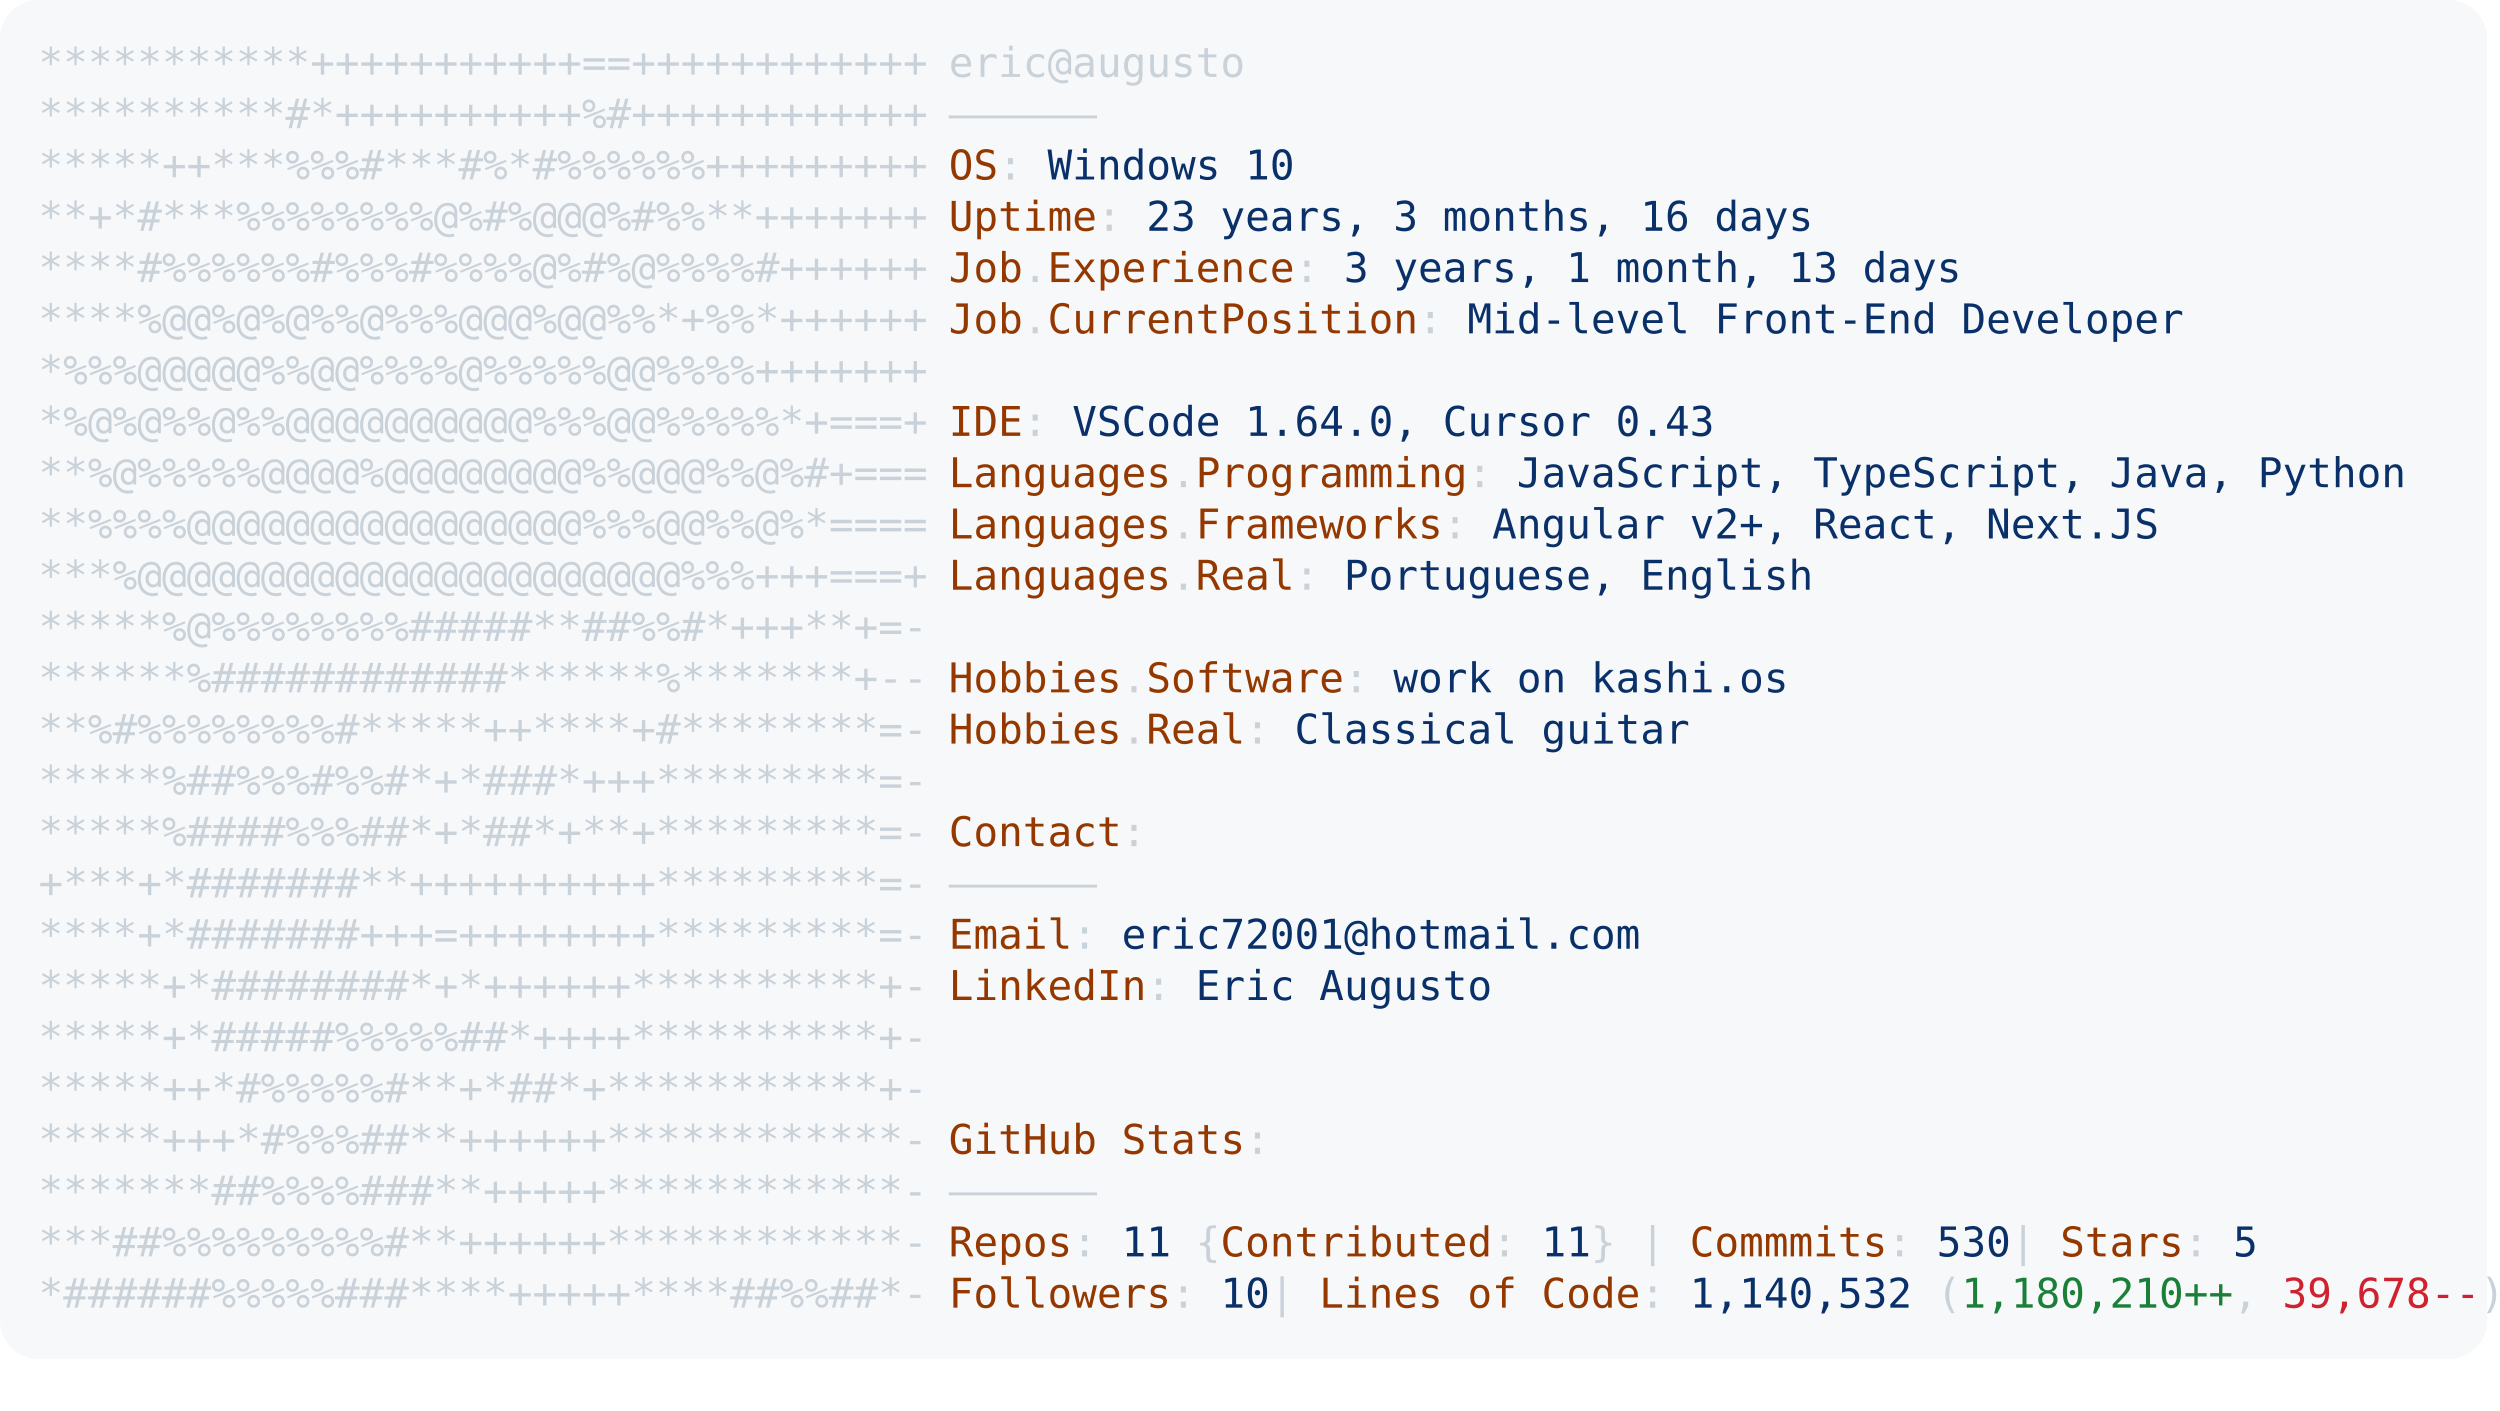
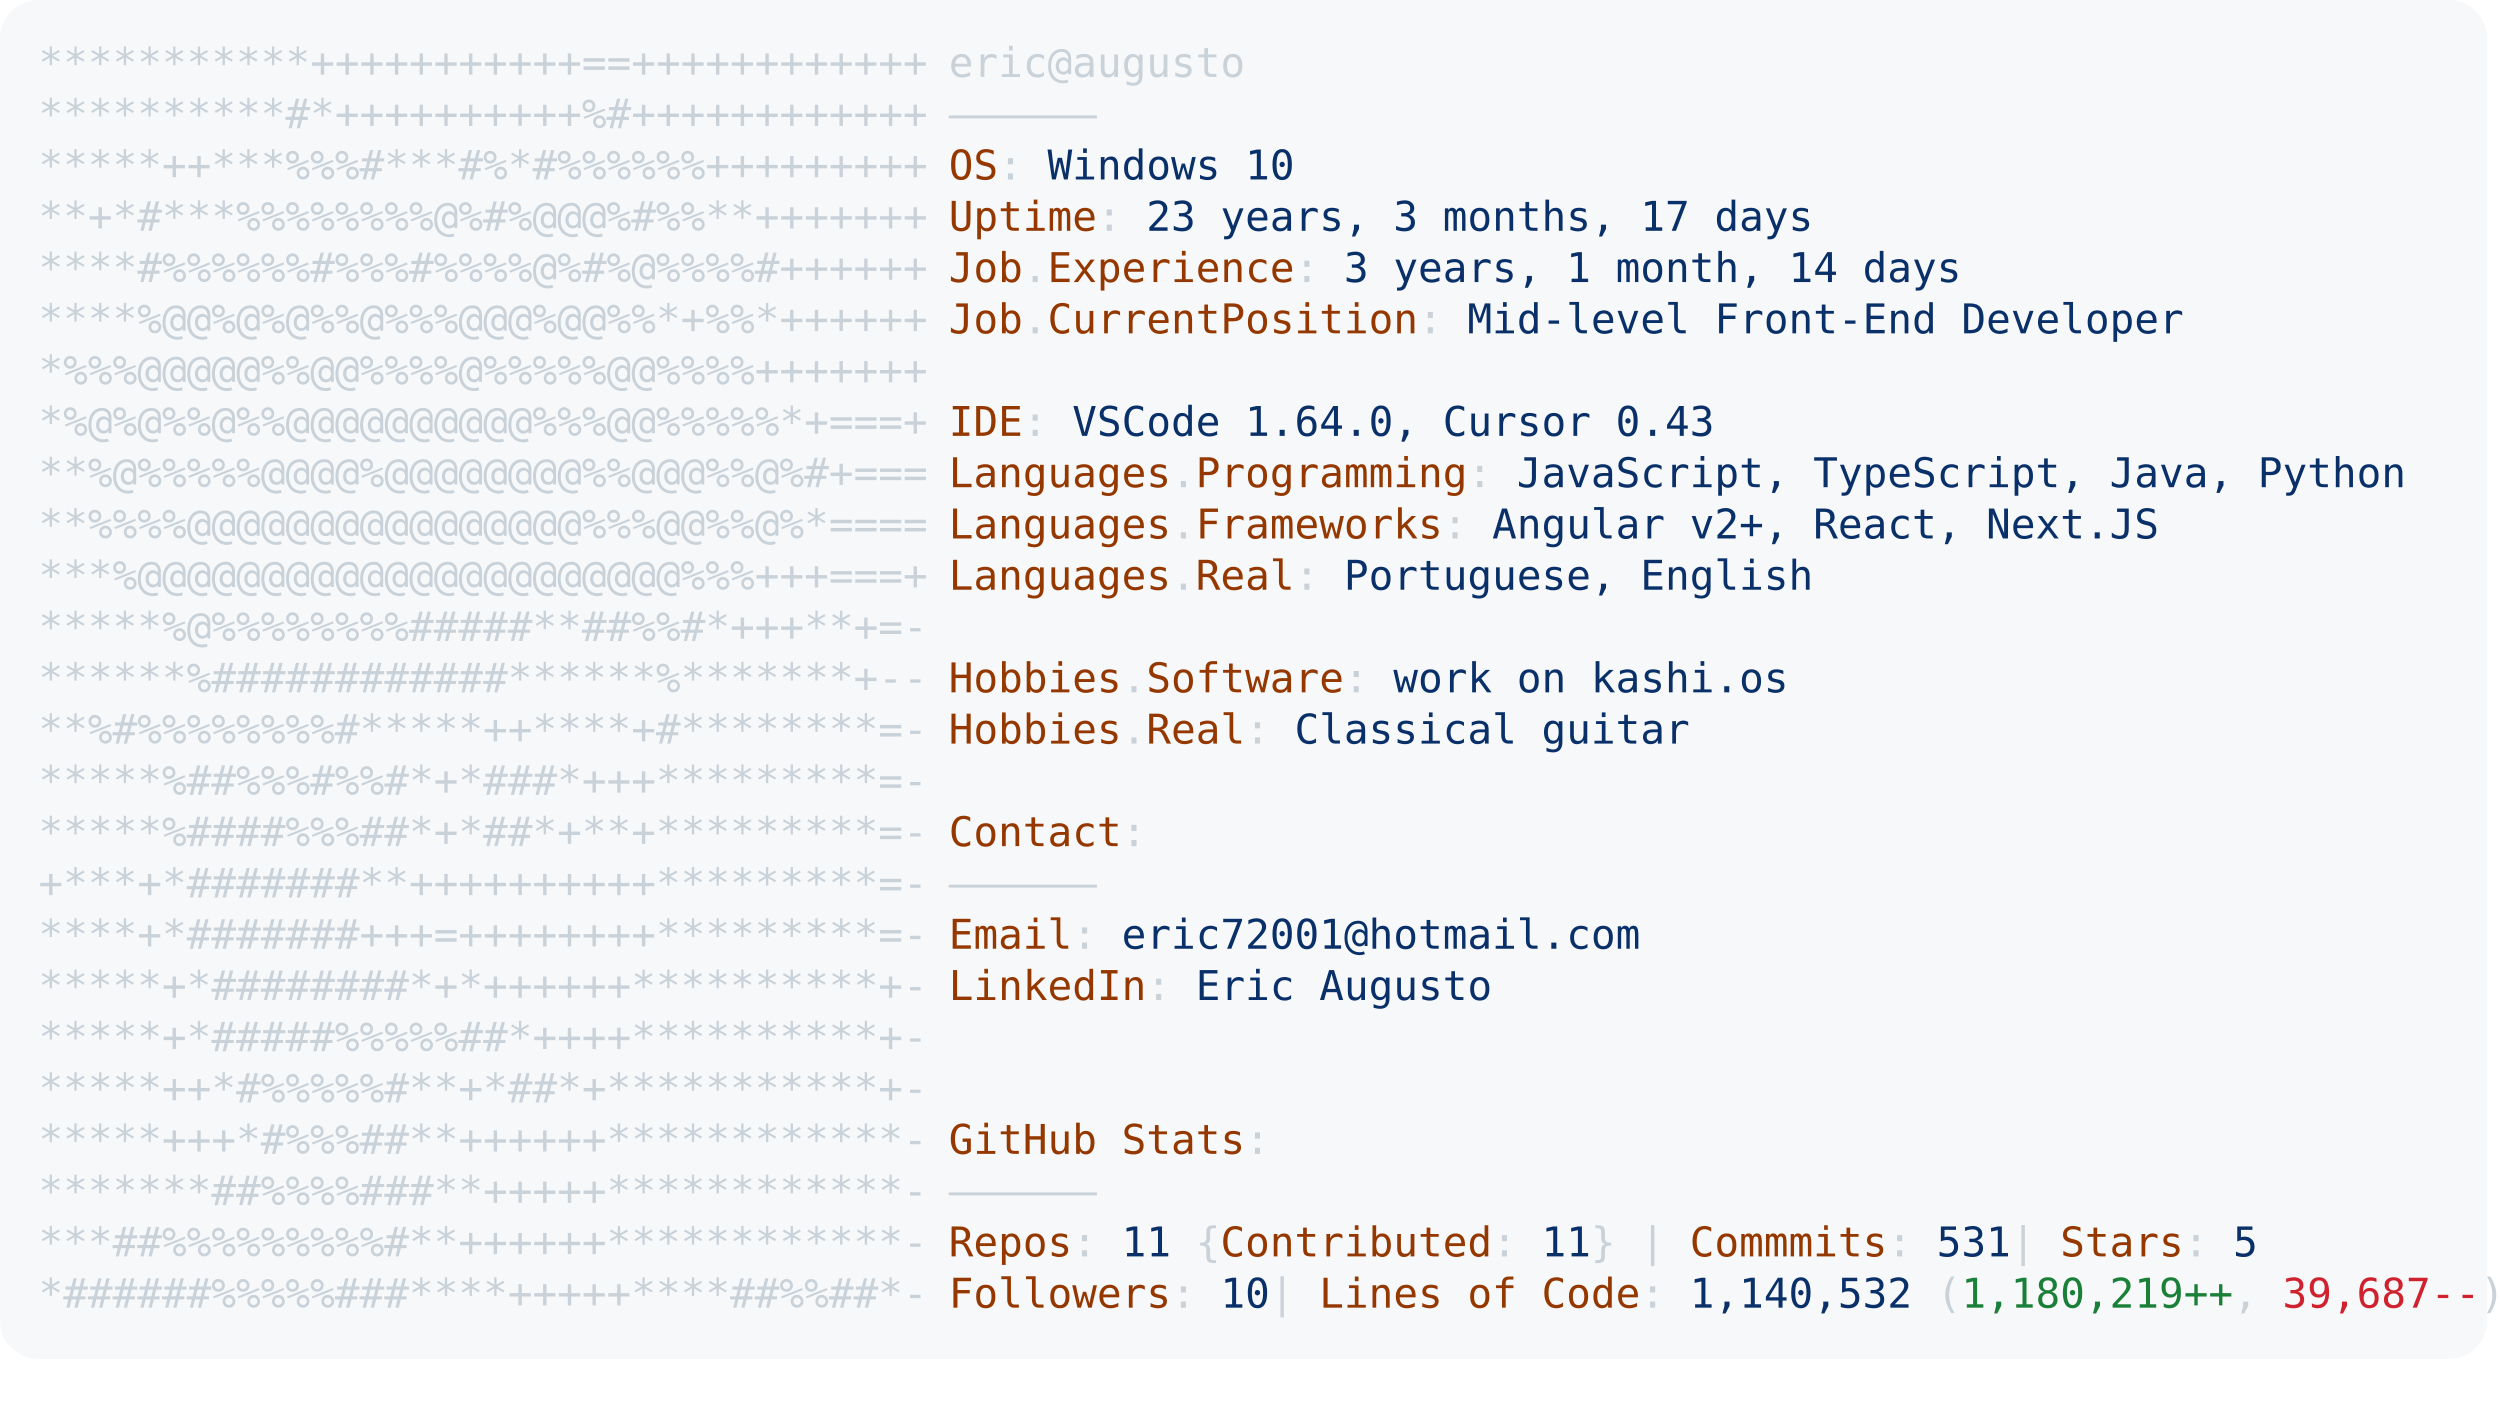
<svg xmlns="http://www.w3.org/2000/svg" font-family="Andale Mono,AndaleMono,Consolas,monospace" width="975px" height="550px" font-size="16px">
  <style>
.keyColor {fill: #953800;}
.valueColor {fill: #0a3069;}
.addColor {fill: #1a7f37;}
.delColor {fill: #cf222e;}
.commentColor {fill: #8b949e;}
text, tspan {white-space: pre;}
</style>
  <rect width="970px" height="530px" fill="#f6f8fa" rx="15" />
  <text x="15" y="30" fill="#c9d1d9" class="ascii">
    <tspan x="15" y="30">***********+++++++++++==++++++++++++</tspan>
    <tspan x="15" y="50">**********#*++++++++++%#++++++++++++</tspan>
    <tspan x="15" y="70">*****++***%%%#***#%*#%%%%%%+++++++++</tspan>
    <tspan x="15" y="90">**+*#***%%%%%%%%@%#%@@@%#%%**+++++++</tspan>
    <tspan x="15" y="110">****#%%%%%%#%%%#%%%%@%#%@%%%%#++++++</tspan>
    <tspan x="15" y="130">****%@@%@%@%%@%%%@@@%@@%%*+%%*++++++</tspan>
    <tspan x="15" y="150">*%%%@@@@@%%@@%%%%@%%%%%@@%%%%+++++++</tspan>
    <tspan x="15" y="170">*%@%@%%@%%@@@@@@@@@@%%%@@%%%%%*+===+</tspan>
    <tspan x="15" y="190">**%@%%%%%@@@@%@@@@@@@@%%@@@%%@%#+===</tspan>
    <tspan x="15" y="210">**%%%%@@@@@@@@@@@@@@@@%%%@@%%@%*====</tspan>
    <tspan x="15" y="230">***%@@@@@@@@@@@@@@@@@@@@@@%%%+++===+</tspan>
    <tspan x="15" y="250">*****%@%%%%%%%%#####**##%%#*+++**+=-</tspan>
    <tspan x="15" y="270">******%############******%*******+--</tspan>
    <tspan x="15" y="290">**%#%%%%%%%%#*****++****+#********=-</tspan>
    <tspan x="15" y="310">*****%##%%%#%%#*+*###*+++*********=-</tspan>
    <tspan x="15" y="330">*****%####%%%##*+*##*+**+*********=-</tspan>
    <tspan x="15" y="350">+***+*#######**++++++++++*********=-</tspan>
    <tspan x="15" y="370">****+*#######+++=++++++++*********=-</tspan>
    <tspan x="15" y="390">*****+*########*+*++++++**********+-</tspan>
    <tspan x="15" y="410">*****+*#####%%%%%##*++++**********+-</tspan>
    <tspan x="15" y="430">*****++*#%%%%%#**+*##*+***********+-</tspan>
    <tspan x="15" y="450">*****+++*#%%%##**++++++************-</tspan>
    <tspan x="15" y="470">*******##%%%%###**+++++************-</tspan>
    <tspan x="15" y="490">***##%%%%%%%%%#**++++++************-</tspan>
    <tspan x="15" y="510">*######%%%%%###****+++++****##%%##*-</tspan>
  </text>
  <text x="370" y="30" fill="#c9d1d9">
    <tspan x="370" y="30">eric@augusto</tspan>
    <tspan x="370" y="50">——————</tspan>
    <tspan x="370" y="70" class="keyColor">OS</tspan>: <tspan class="valueColor">Windows 10</tspan>
-     <tspan x="370" y="90" class="keyColor">Uptime</tspan>: <tspan class="valueColor">23 years, 3 months, 16 days</tspan>
-     <tspan x="370" y="110" class="keyColor">Job</tspan>.<tspan class="keyColor">Experience</tspan>: <tspan class="valueColor">3 years, 1 month, 13 days</tspan>
+     <tspan x="370" y="90" class="keyColor">Uptime</tspan>: <tspan class="valueColor">23 years, 3 months, 17 days</tspan>
+     <tspan x="370" y="110" class="keyColor">Job</tspan>.<tspan class="keyColor">Experience</tspan>: <tspan class="valueColor">3 years, 1 month, 14 days</tspan>
    <tspan x="370" y="130" class="keyColor">Job</tspan>.<tspan class="keyColor">CurrentPosition</tspan>: <tspan class="valueColor">Mid-level Front-End Developer</tspan>
    <tspan x="370" y="170" class="keyColor">IDE</tspan>: <tspan class="valueColor">VSCode 1.64.0, Cursor 0.43</tspan>
    <tspan x="370" y="190" class="keyColor">Languages</tspan>.<tspan class="keyColor">Programming</tspan>: <tspan class="valueColor">JavaScript, TypeScript, Java, Python</tspan>
    <tspan x="370" y="210" class="keyColor">Languages</tspan>.<tspan class="keyColor">Frameworks</tspan>: <tspan class="valueColor">Angular v2+, React, Next.JS</tspan>
    <tspan x="370" y="230" class="keyColor">Languages</tspan>.<tspan class="keyColor">Real</tspan>: <tspan class="valueColor">Portuguese, English</tspan>
    <tspan x="370" y="270" class="keyColor">Hobbies</tspan>.<tspan class="keyColor">Software</tspan>: <tspan class="valueColor">work on kashi.os </tspan>
    <tspan x="370" y="290" class="keyColor">Hobbies</tspan>.<tspan class="keyColor">Real</tspan>: <tspan class="valueColor">Classical guitar</tspan>
    <tspan x="370" y="330" class="keyColor">Contact</tspan>:
<tspan x="370" y="350">——————</tspan>
    <tspan x="370" y="370" class="keyColor">Email</tspan>: <tspan class="valueColor">eric72001@hotmail.com</tspan>
    <tspan x="370" y="390" class="keyColor">LinkedIn</tspan>: <tspan class="valueColor"> Eric Augusto</tspan>
    <tspan x="370" y="450" class="keyColor">GitHub Stats</tspan>:
<tspan x="370" y="470">——————</tspan>
-     <tspan x="370" y="490" class="keyColor">Repos</tspan>: <tspan class="valueColor">11</tspan> {<tspan class="keyColor">Contributed</tspan>: <tspan class="valueColor">11</tspan>}  | <tspan class="keyColor">Commmits</tspan>: <tspan class="valueColor">530    </tspan>| <tspan class="keyColor">Stars</tspan>: <tspan class="valueColor">5</tspan>
-     <tspan x="370" y="510" class="keyColor">Followers</tspan>: <tspan class="valueColor">10  </tspan>| <tspan class="keyColor">Lines of Code</tspan>: <tspan class="valueColor">1,140,532</tspan> (<tspan class="addColor">1,180,210++</tspan>, <tspan class="delColor">39,678--</tspan>)
+     <tspan x="370" y="490" class="keyColor">Repos</tspan>: <tspan class="valueColor">11</tspan> {<tspan class="keyColor">Contributed</tspan>: <tspan class="valueColor">11</tspan>}  | <tspan class="keyColor">Commmits</tspan>: <tspan class="valueColor">531    </tspan>| <tspan class="keyColor">Stars</tspan>: <tspan class="valueColor">5</tspan>
+     <tspan x="370" y="510" class="keyColor">Followers</tspan>: <tspan class="valueColor">10  </tspan>| <tspan class="keyColor">Lines of Code</tspan>: <tspan class="valueColor">1,140,532</tspan> (<tspan class="addColor">1,180,219++</tspan>, <tspan class="delColor">39,687--</tspan>)
</text>
</svg>
